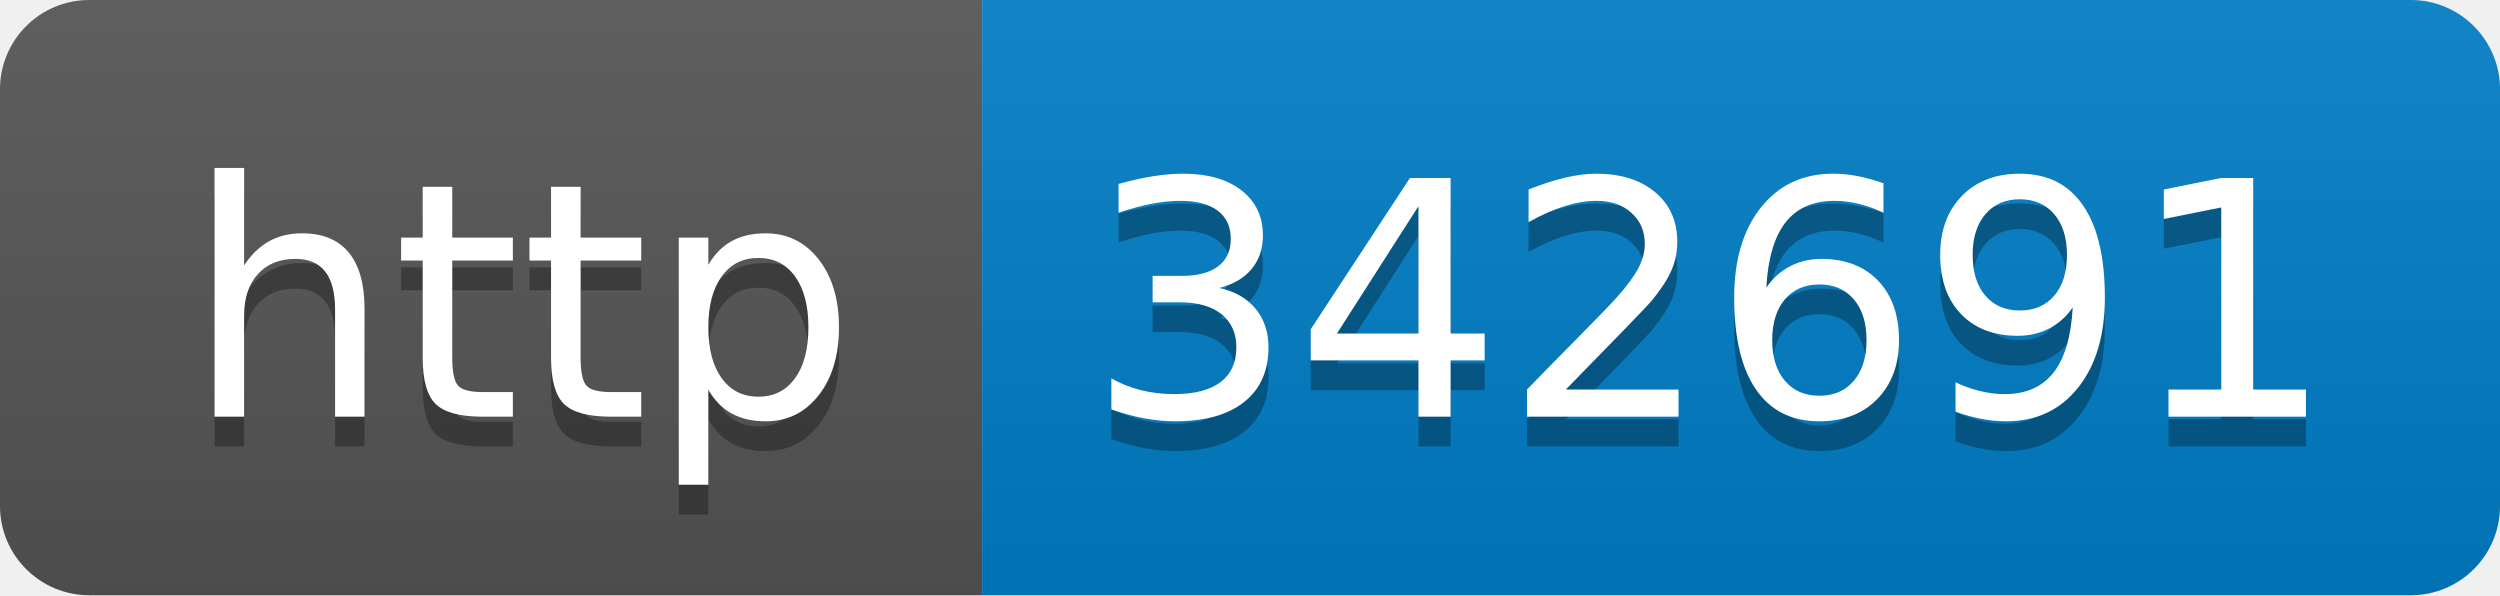
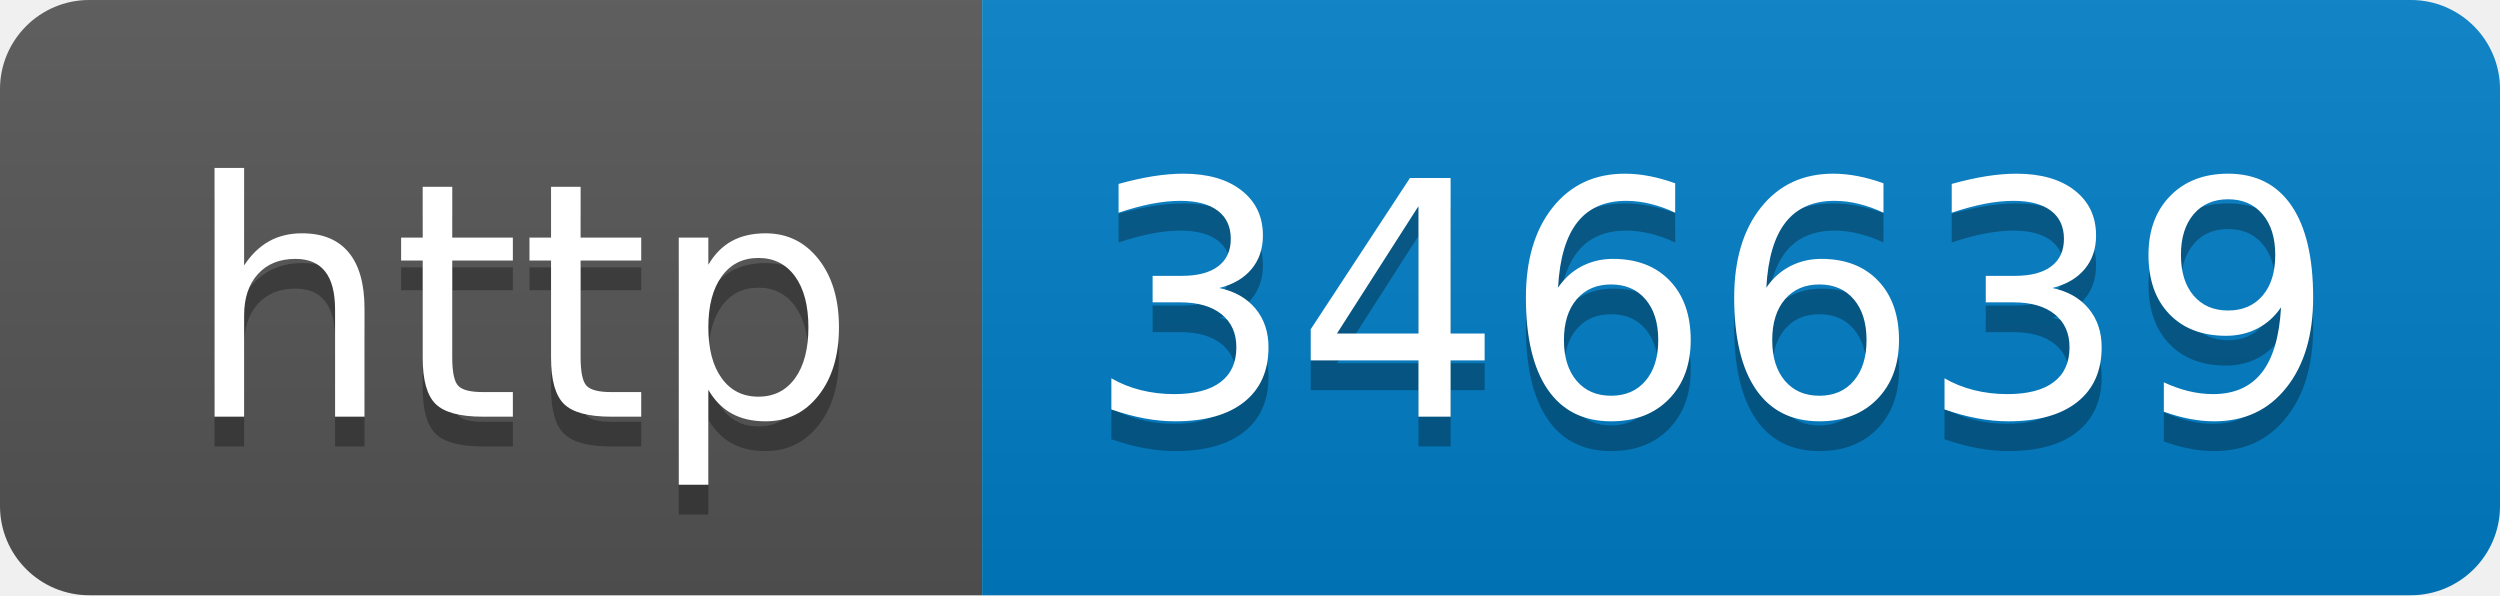
- <svg xmlns="http://www.w3.org/2000/svg" width="84" height="20" role="img" aria-label="http: 342691">
+ <svg xmlns="http://www.w3.org/2000/svg" width="84" height="20" role="img" aria-label="http: 346639">
  <linearGradient id="s" x2="0" y2="100%">
    <stop offset="0" stop-color="#bbb" stop-opacity=".1" />
    <stop offset="1" stop-opacity=".1" />
  </linearGradient>
  <clipPath id="r">
    <rect width="84" height="20" rx="3" fill="#fff" />
  </clipPath>
  <g clip-path="url(#r)">
    <rect width="33" height="20" fill="#555" />
    <rect x="33" width="51" height="20" fill="#007ec6" />
    <rect width="84" height="20" fill="url(#s)" />
  </g>
  <g fill="#fff" text-anchor="middle" font-family="Verdana,Geneva,DejaVu Sans,sans-serif" text-rendering="geometricPrecision" font-size="110">
    <text aria-hidden="true" x="175" y="150" fill="#010101" fill-opacity=".3" transform="scale(.1)" textLength="230">http</text>
    <text x="175" y="140" transform="scale(.1)" fill="#fff" textLength="230">http</text>
-     <text aria-hidden="true" x="575" y="150" fill="#010101" fill-opacity=".3" transform="scale(.1)" textLength="410">342691</text>
-     <text x="575" y="140" transform="scale(.1)" fill="#fff" textLength="410">342691</text>
+     <text aria-hidden="true" x="575" y="150" fill="#010101" fill-opacity=".3" transform="scale(.1)" textLength="410">346639</text>
+     <text x="575" y="140" transform="scale(.1)" fill="#fff" textLength="410">346639</text>
  </g>
</svg>
